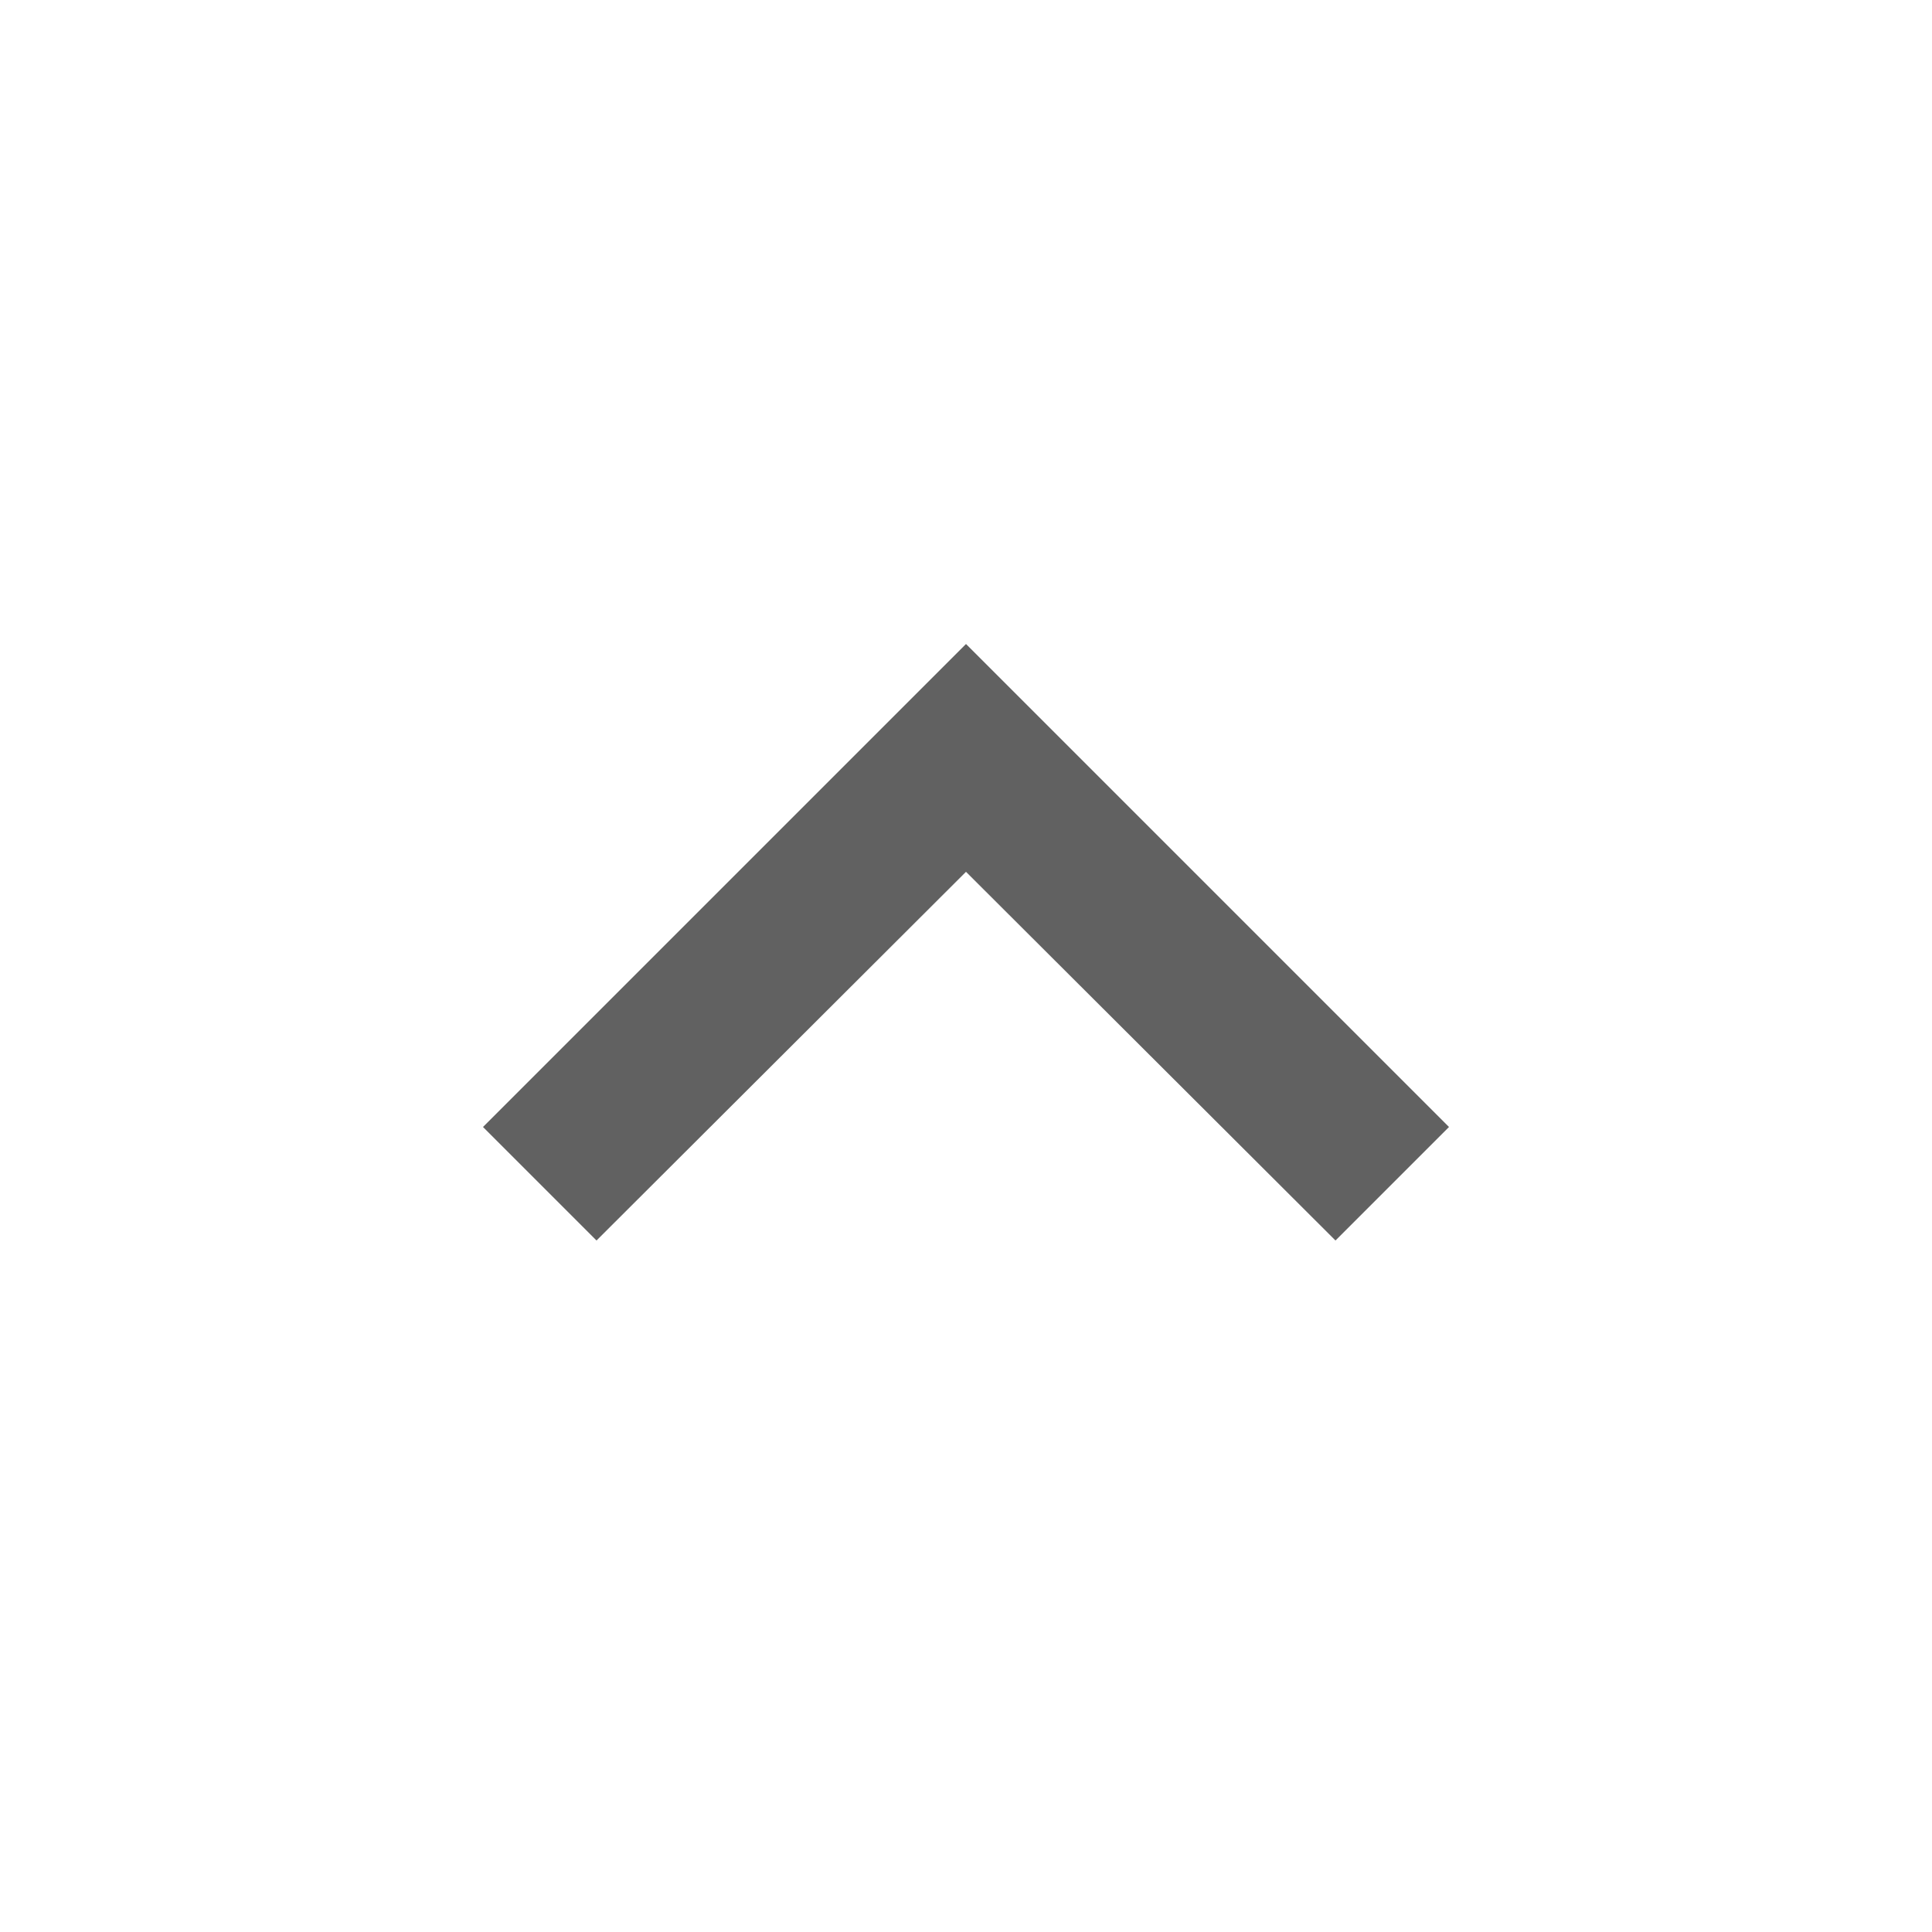
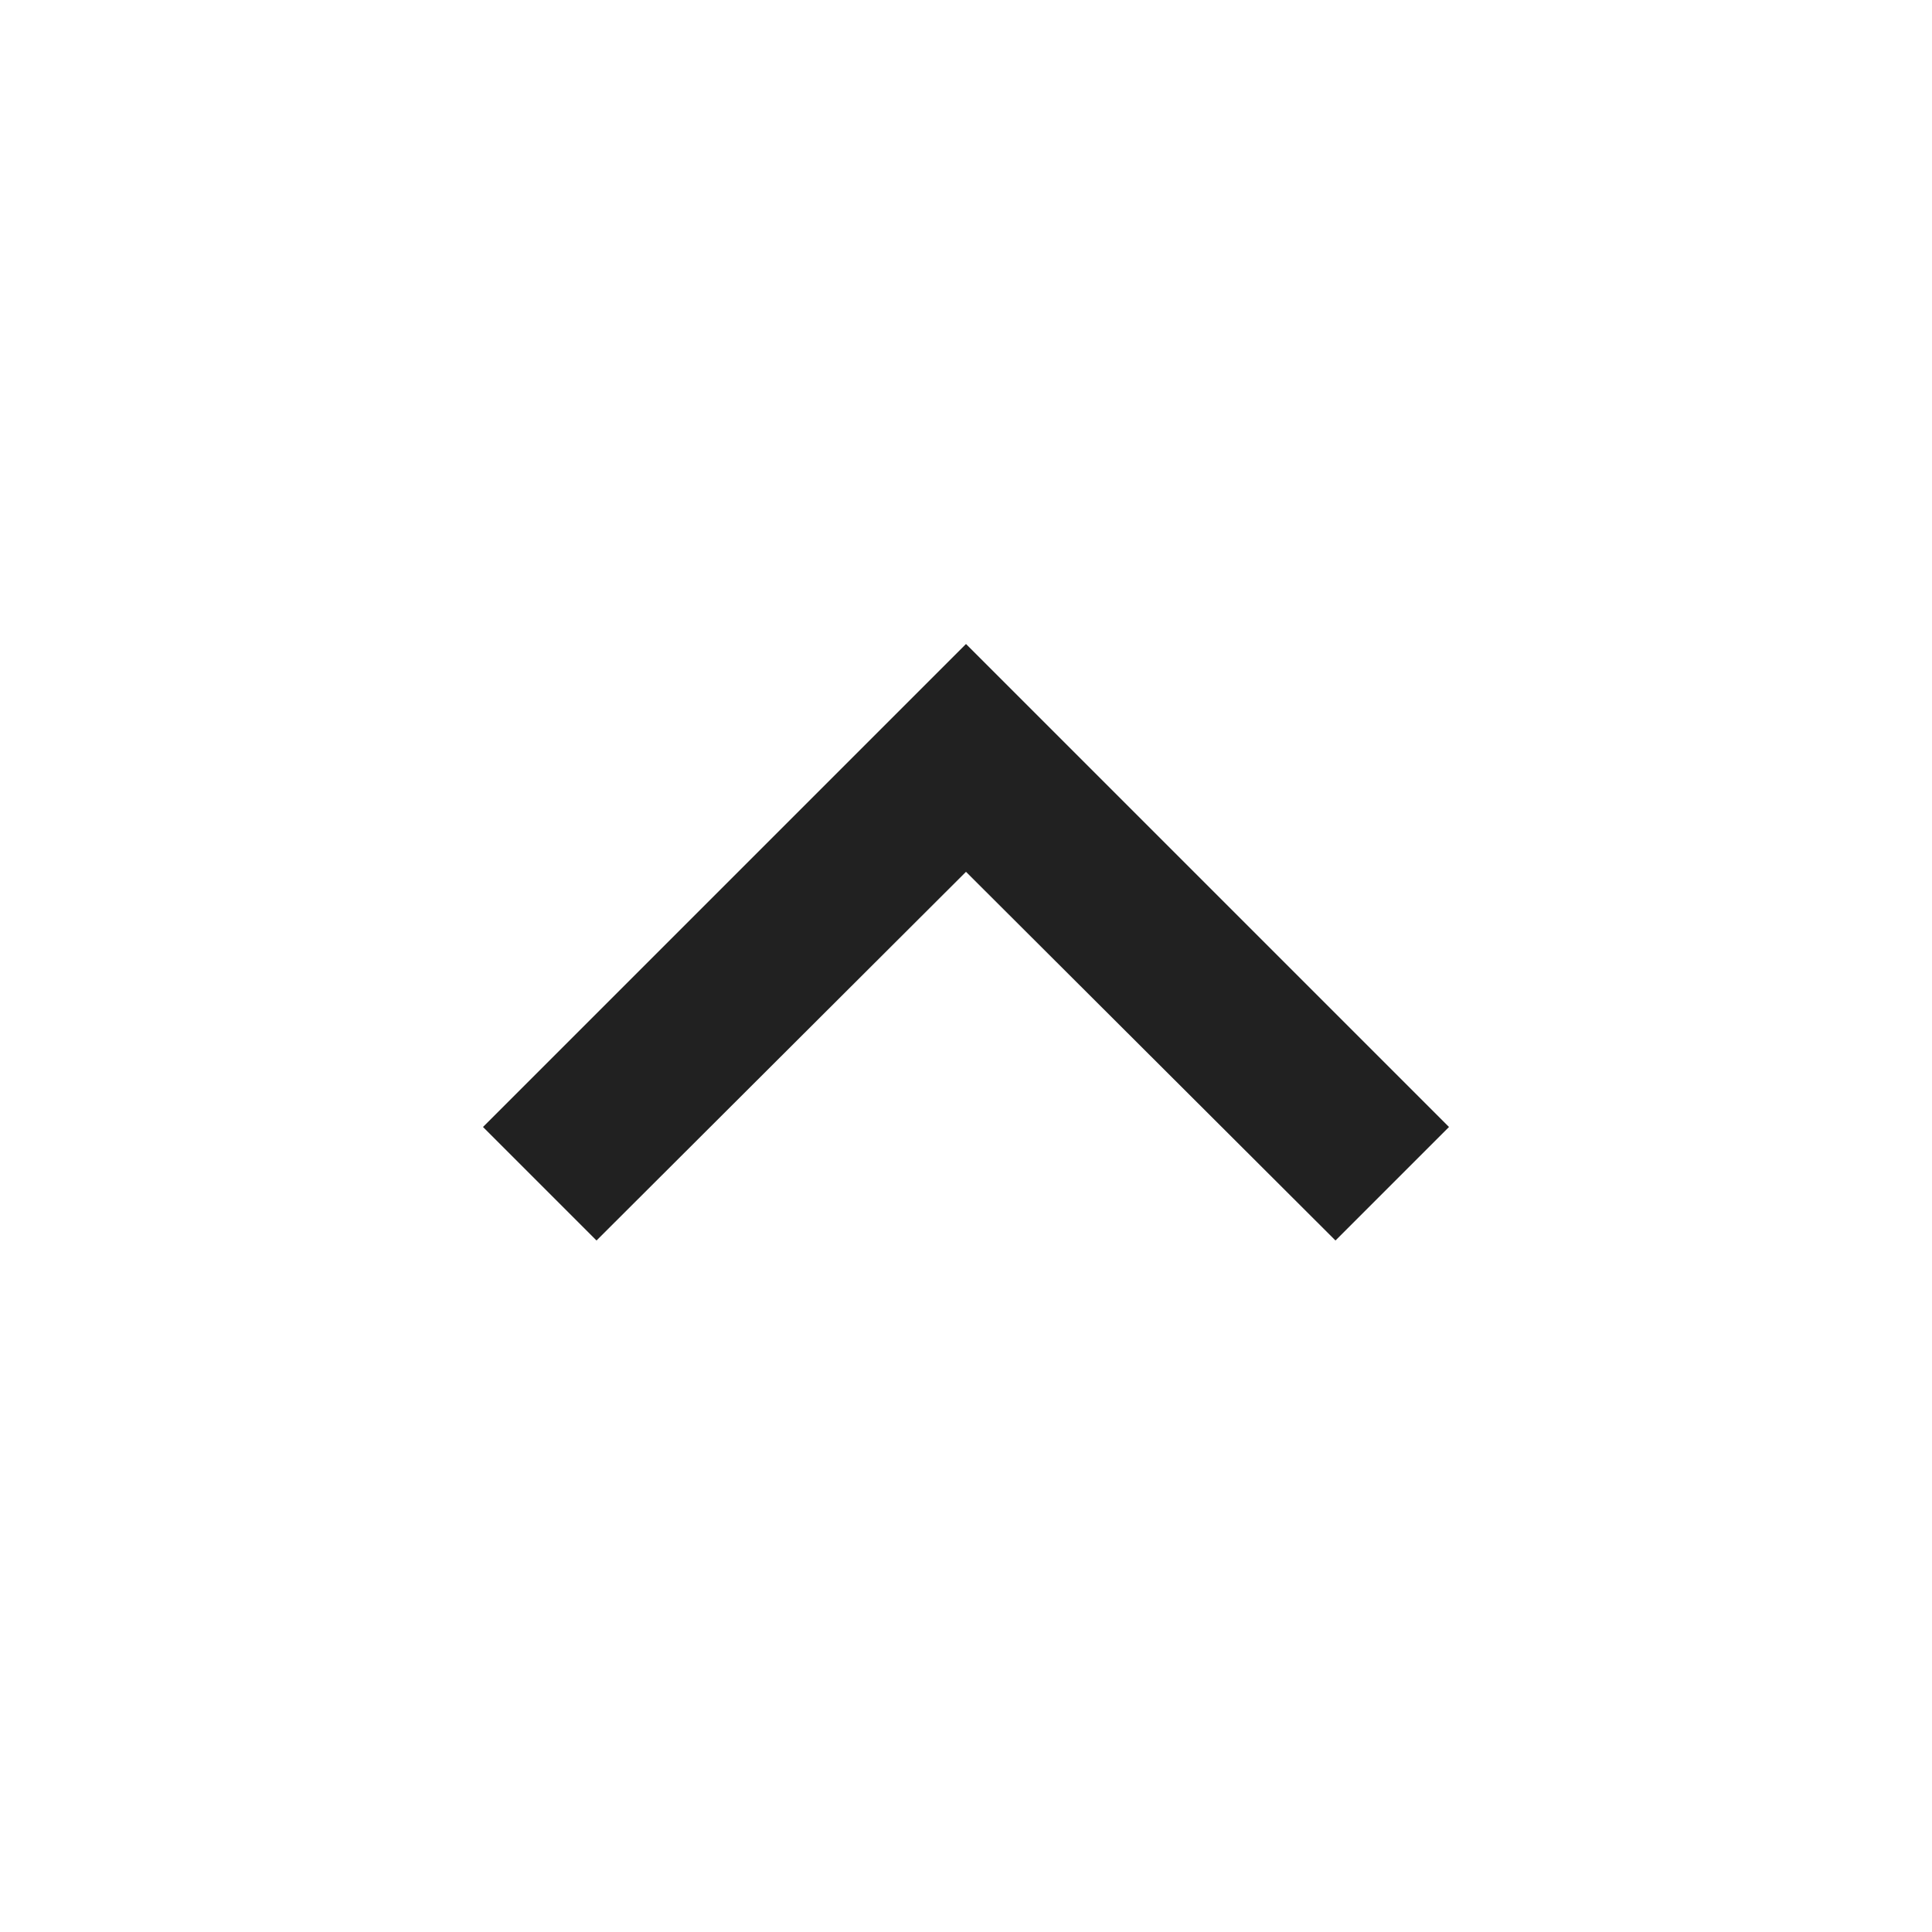
<svg xmlns="http://www.w3.org/2000/svg" width="24" height="24" viewBox="0 0 24 24">
-   <path d="M7.41 15.41L12 10.83l4.59 4.58L18 14l-6-6-6 6z" fill="#000000" opacity="0.62" />
+   <path d="M7.41 15.41L12 10.83l4.59 4.58L18 14l-6-6-6 6z" fill="#000000" opacity="0.87" />
</svg>
